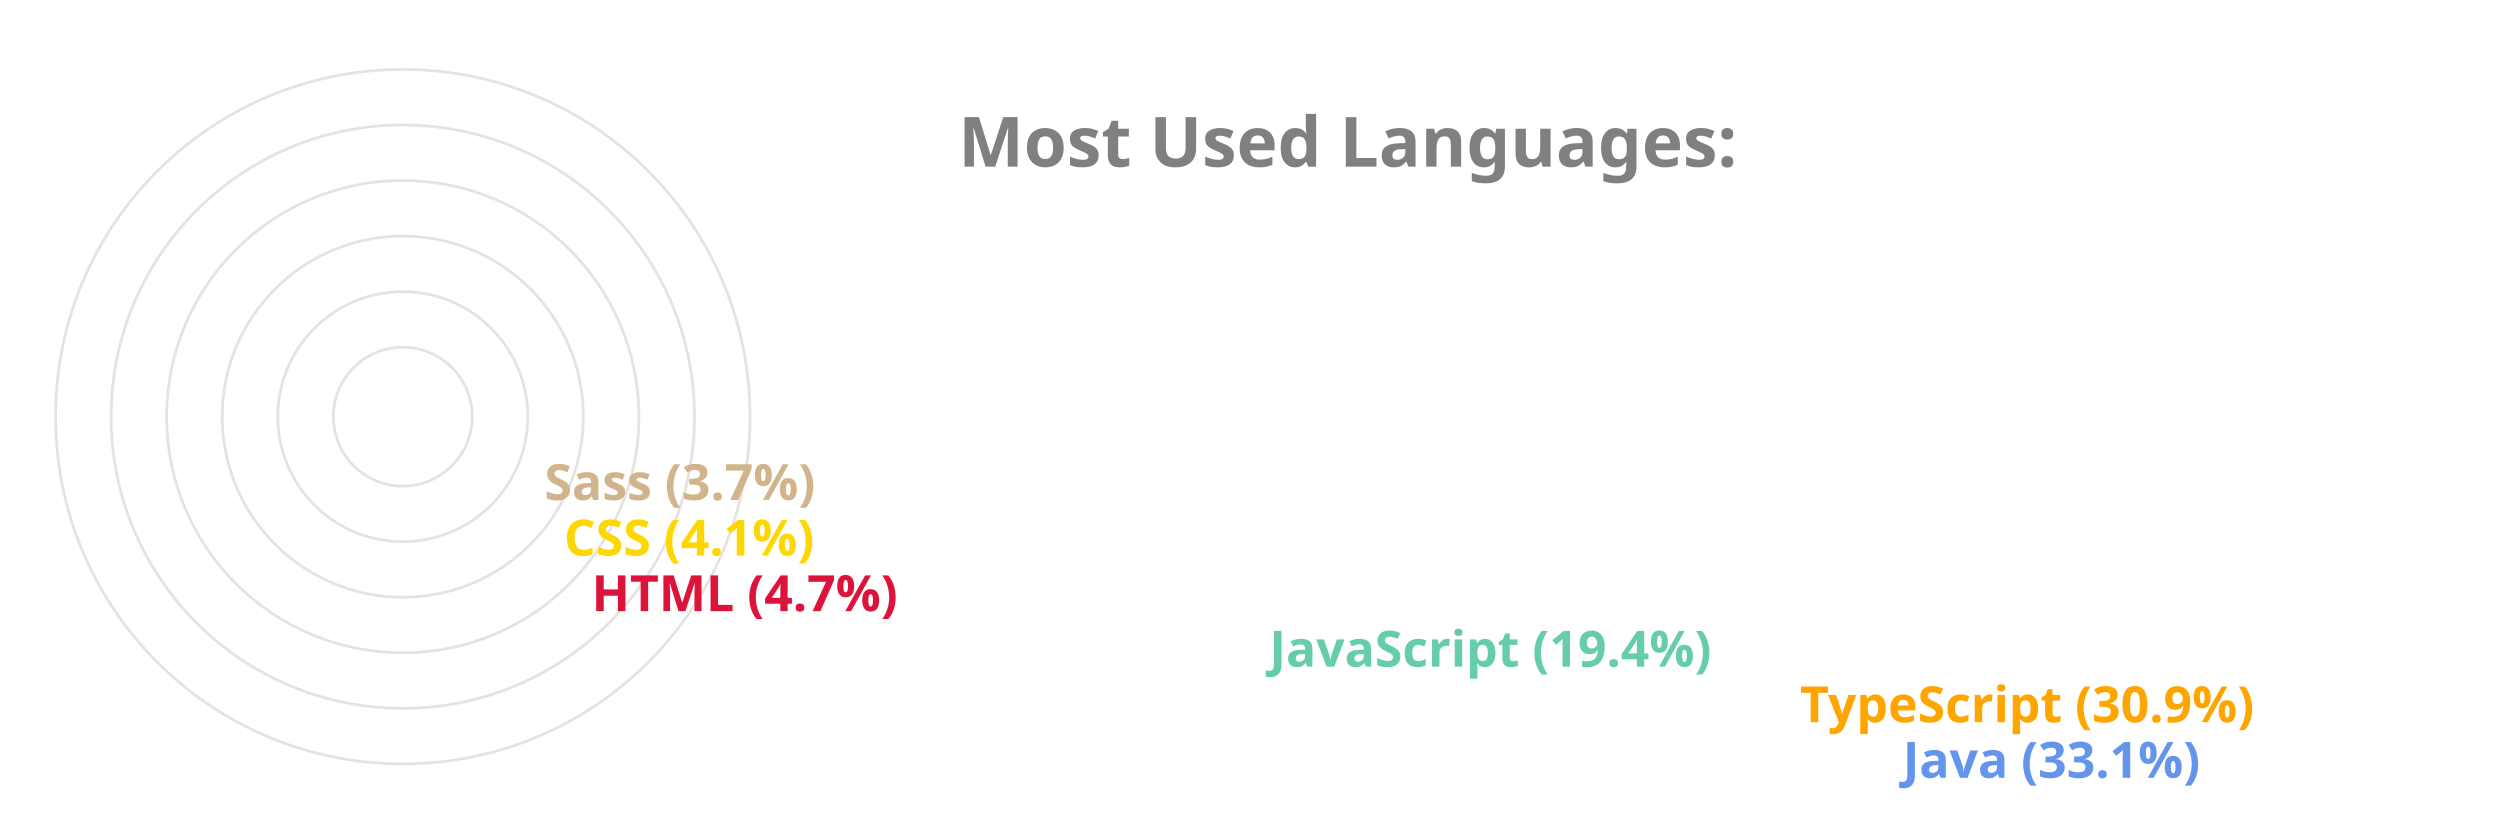
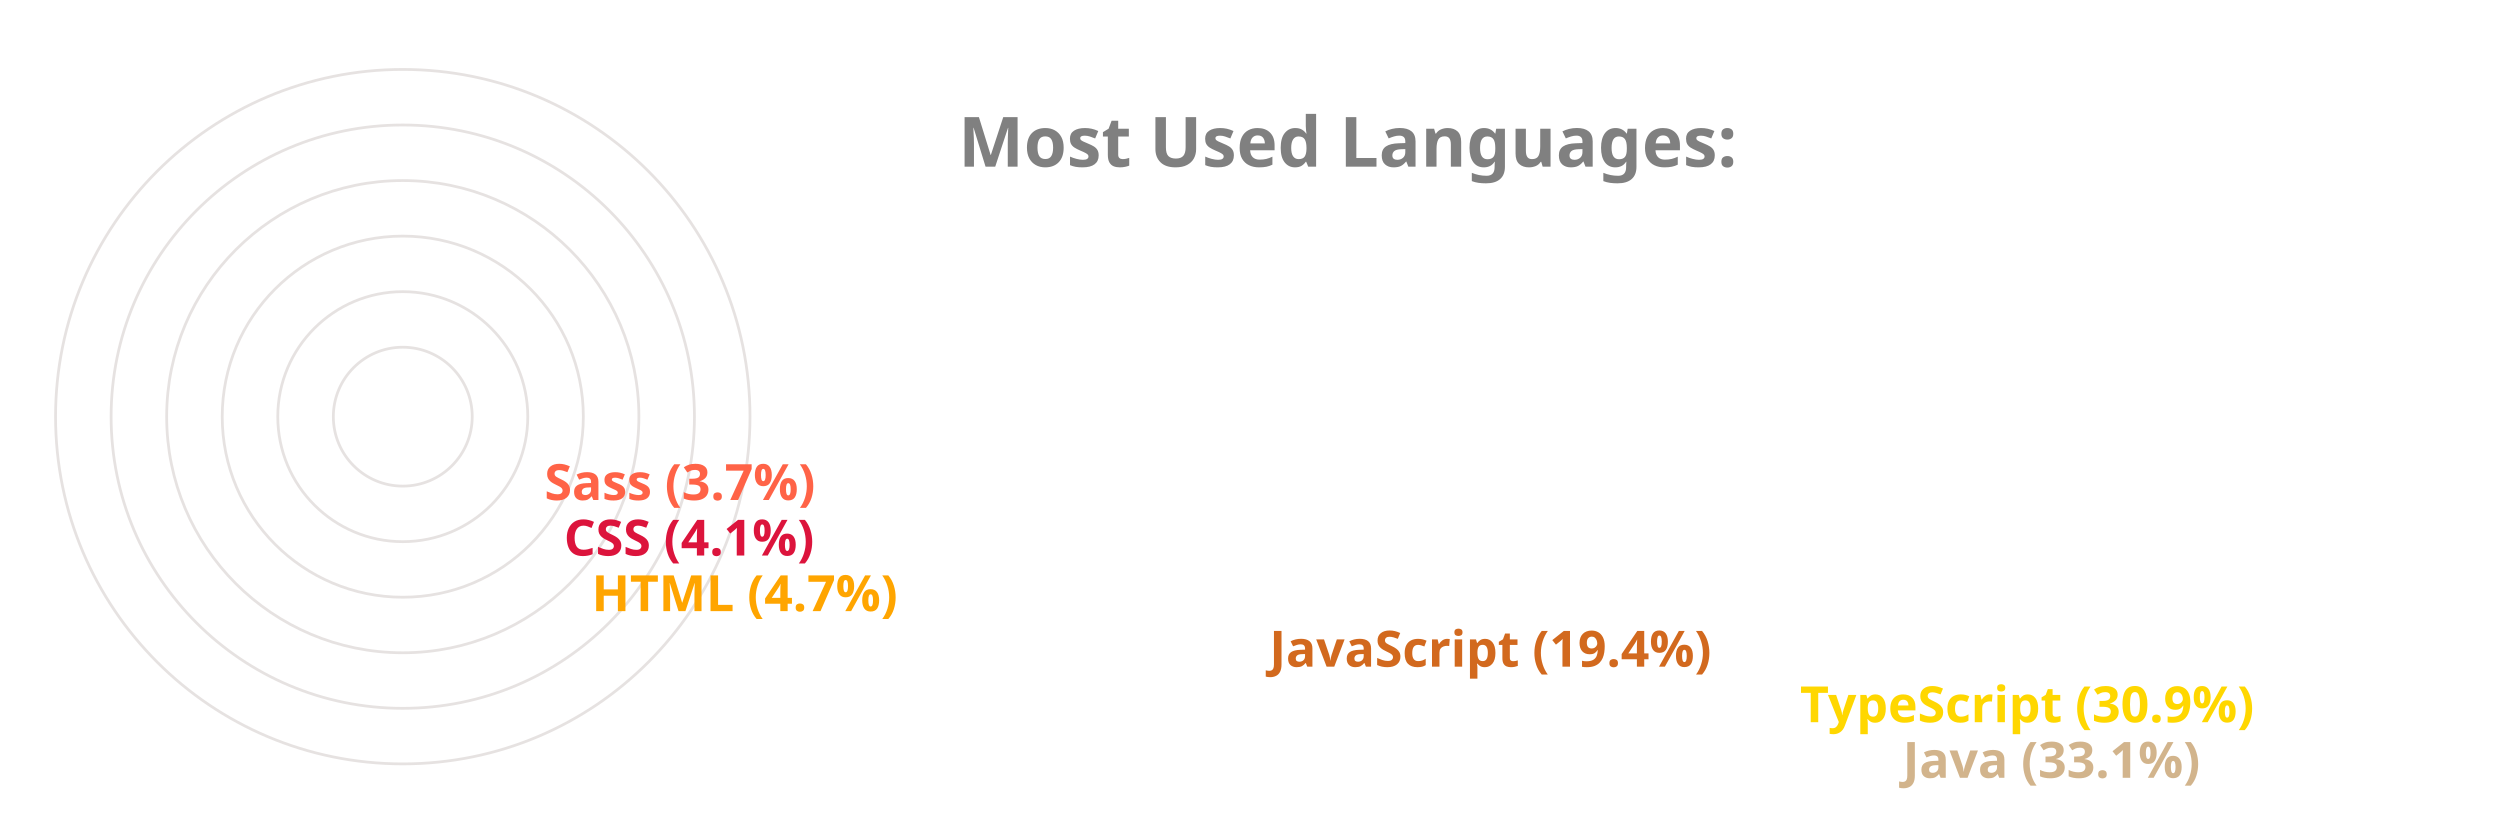
<svg xmlns="http://www.w3.org/2000/svg" viewBox="0 0 650 300" height="200px" width="600px">
  <style>
		.label {
			font: bold 25px sans-serif;
			color: #404040;
			-webkit-text-stroke: 1px white;
	  	}
		.name {
			font: bold 18px sans-serif;
			color: #404040;
	  	}

		.line {
			stroke-dasharray: 1000;
			stroke-dashoffset: 1000;
			animation: dash 3.5s ease-in-out forwards;	
			animation-iteration-count: infinite;
			animation-direction: alternate-reverse;
		}

		.path {
			stroke-dasharray: 1000;
			stroke-dashoffset: 1000;
			animation: dash 3.5s ease-in-out forwards;	
			animation-iteration-count: infinite;
			animation-direction: alternate-reverse;
		}
		  
		@keyframes dash {
			to {
				stroke-dashoffset: 0;
			}
		}

	</style>
  <g stroke="#E6E2E1" fill="none" stroke-width="1">
    <circle cx="20" cy="150" r="125" />
    <circle cx="20" cy="150" r="105" />
    <circle cx="20" cy="150" r="85" />
    <circle cx="20" cy="150" r="65" />
    <circle cx="20" cy="150" r="45" />
    <circle cx="20" cy="150" r="25" />
  </g>
  <g fill="none" stroke-width="20" class="line">
-     <line x2="550" y2="275" x1="20" y1="275" stroke="CornflowerBlue" />
-     <line x2="513" y2="255" x1="20" y1="255" stroke="Orange" />
-     <line x2="322" y2="235" x1="20" y1="235" stroke="MediumAquaMarine" />
-     <line x2="78" y2="215" x1="20" y1="215" stroke="Crimson" />
-     <line x2="68" y2="195" x1="20" y1="195" stroke="Gold" />
-     <line x2="61" y2="175" x1="20" y1="175" stroke="Tan" />
+     <line x2="550" y2="275" x1="20" y1="275" stroke="Tan" />
+     <line x2="513" y2="255" x1="20" y1="255" stroke="Gold" />
+     <line x2="322" y2="235" x1="20" y1="235" stroke="Chocolate" />
+     <line x2="78" y2="215" x1="20" y1="215" stroke="Orange" />
+     <line x2="68" y2="195" x1="20" y1="195" stroke="Crimson" />
+     <line x2="61" y2="175" x1="20" y1="175" stroke="Tomato" />
  </g>
  <g fill="none" stroke-width="20" stroke-linecap="round" class="path">
-     <path d="M 20 275 A 125 125 45 0 1 -84 81" stroke="CornflowerBlue" />
-     <path d="M 20 255 A 105 105 45 0 1 -70 95" stroke="Orange" />
-     <path d="M 20 235 A 85 85 45 0 1 -60 122" stroke="MediumAquaMarine" />
-     <path d="M 20 215 A 65 65 45 0 1 -44 144" stroke="Crimson" />
-     <path d="M 20 195 A 45 45 45 0 1 -24 146" stroke="Gold" />
-     <path d="M 20 175 A 25 25 45 0 1 -4 148" stroke="Tan" />
+     <path d="M 20 275 A 125 125 45 0 1 -84 81" stroke="Tan" />
+     <path d="M 20 255 A 105 105 45 0 1 -70 95" stroke="Gold" />
+     <path d="M 20 235 A 85 85 45 0 1 -60 122" stroke="Chocolate" />
+     <path d="M 20 215 A 65 65 45 0 1 -44 144" stroke="Orange" />
+     <path d="M 20 195 A 45 45 45 0 1 -24 146" stroke="Crimson" />
+     <path d="M 20 175 A 25 25 45 0 1 -4 148" stroke="Tomato" />
  </g>
  <g class="name">
-     <text x="560" y="280" fill="CornflowerBlue">Java (33.1%)</text>
-     <text x="523" y="260" fill="Orange">TypeScript (30.9%)</text>
-     <text x="332" y="240" fill="MediumAquaMarine">JavaScript (19.4%)</text>
-     <text x="88" y="220" fill="Crimson">HTML (4.7%)</text>
-     <text x="78" y="200" fill="Gold">CSS (4.1%)</text>
-     <text x="71" y="180" fill="Tan">Sass (3.7%)</text>
+     <text x="560" y="280" fill="Tan">Java (33.1%)</text>
+     <text x="523" y="260" fill="Gold">TypeScript (30.9%)</text>
+     <text x="332" y="240" fill="Chocolate">JavaScript (19.4%)</text>
+     <text x="88" y="220" fill="Orange">HTML (4.7%)</text>
+     <text x="78" y="200" fill="Crimson">CSS (4.1%)</text>
+     <text x="71" y="180" fill="Tomato">Sass (3.7%)</text>
  </g>
  <g class="label">
    <text x="220" y="60" fill="grey">Most Used Languages:</text>
  </g>
</svg>
